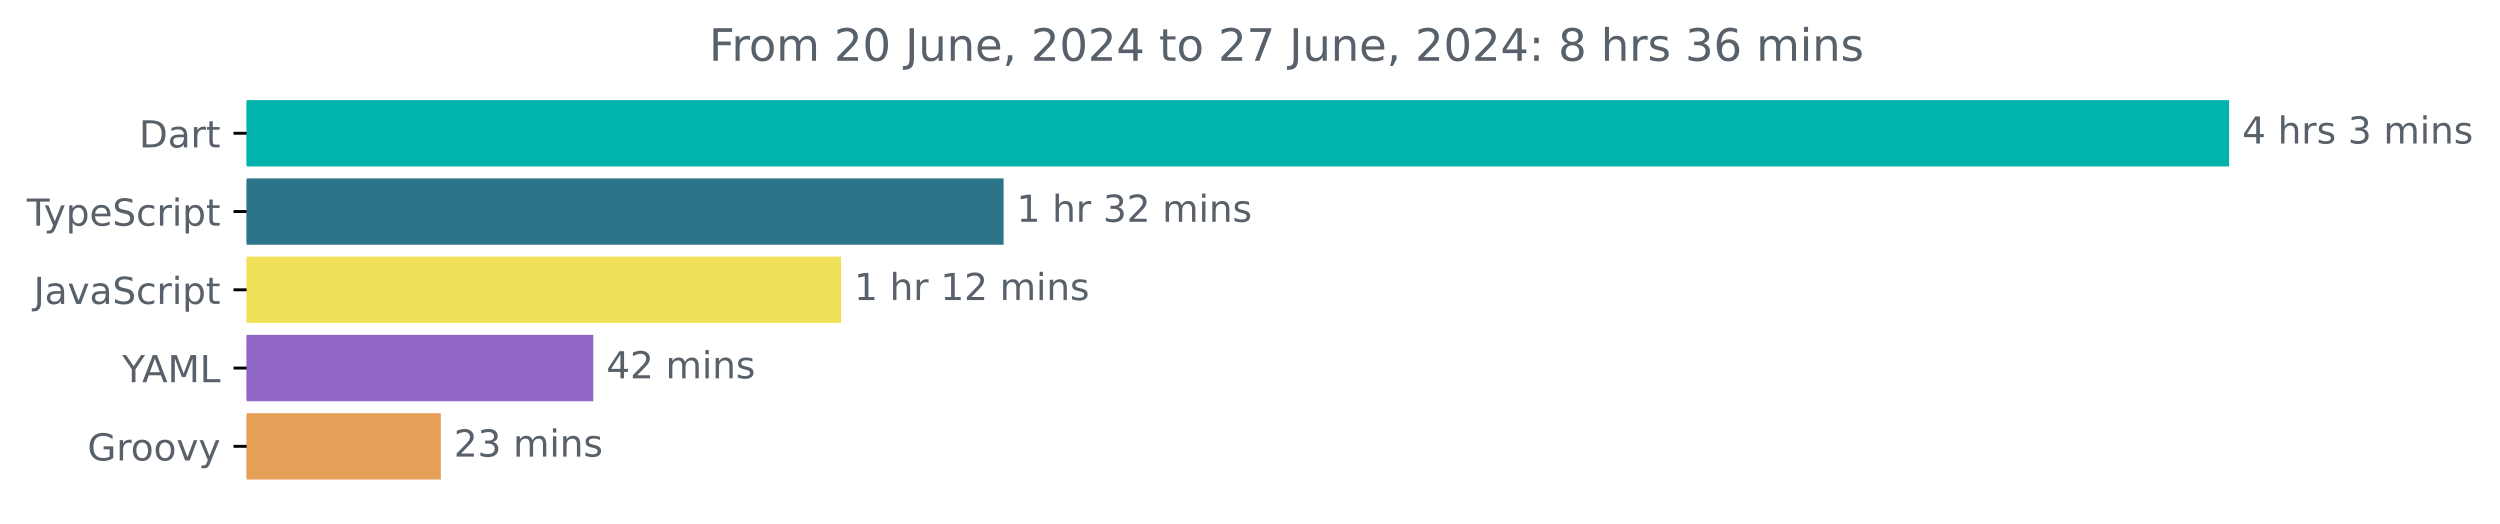
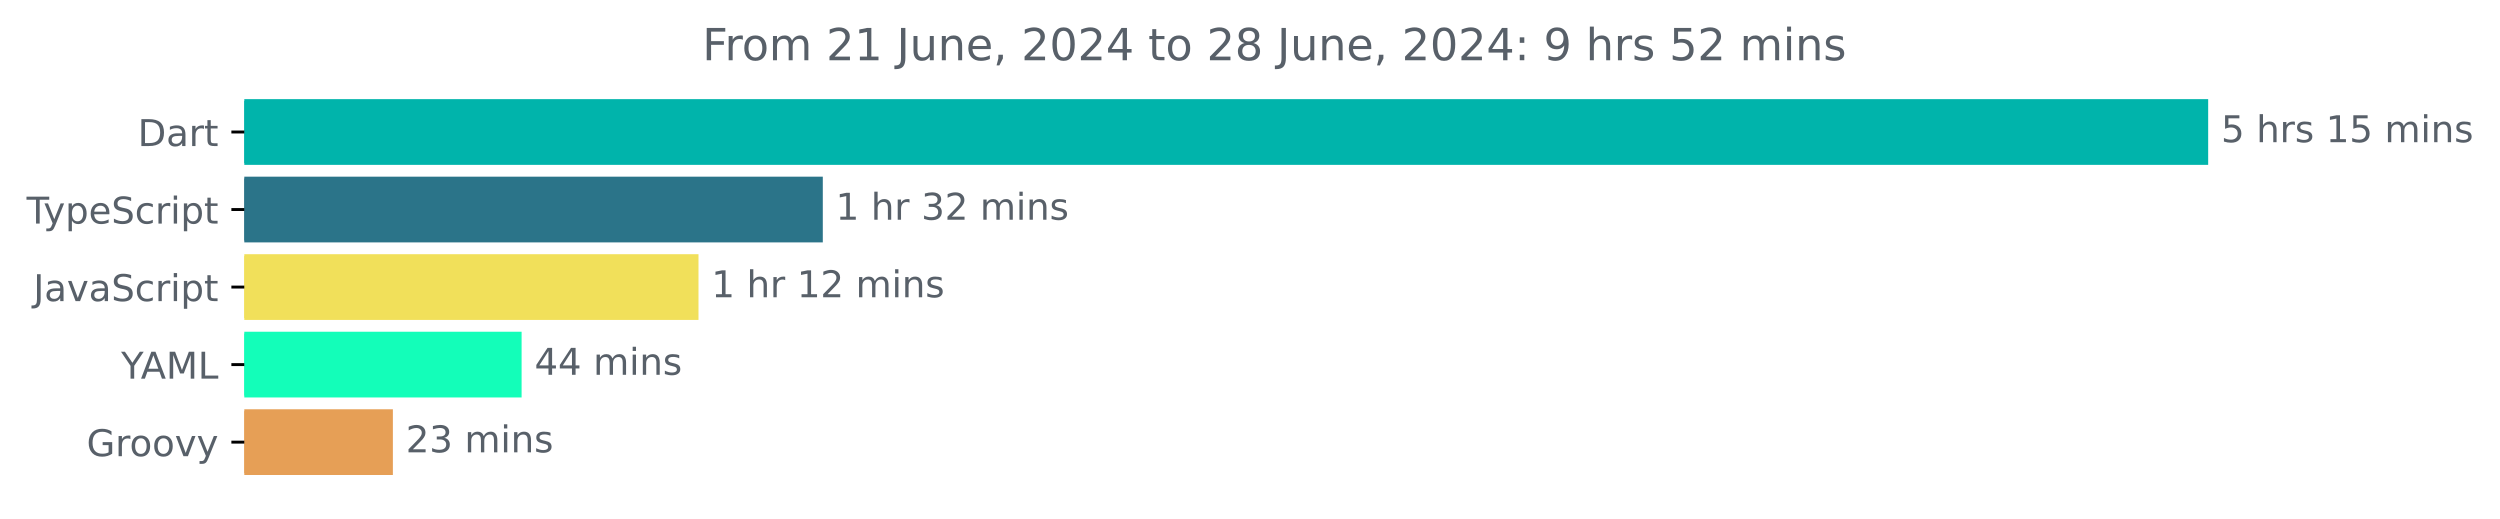
- <svg xmlns="http://www.w3.org/2000/svg" xmlns:xlink="http://www.w3.org/1999/xlink" width="670.782pt" height="140.398pt" viewBox="0 0 670.782 140.398" version="1.1">
+ <svg xmlns="http://www.w3.org/2000/svg" xmlns:xlink="http://www.w3.org/1999/xlink" width="677.144pt" height="140.398pt" viewBox="0 0 677.144 140.398" version="1.1">
  <defs>
    <style type="text/css">*{stroke-linejoin: round; stroke-linecap: butt}</style>
  </defs>
  <g id="figure_1">
    <g id="patch_1">
-       <path d="M -0 140.398  L 670.782 140.398  L 670.782 0  L -0 0  L -0 140.398  z " style="fill: none" />
+       <path d="M -0 140.398  L 677.144 140.398  L 677.144 0  L -0 0  L -0 140.398  z " style="fill: none" />
    </g>
    <g id="axes_1">
      <g id="patch_2">
-         <path d="M 66.17 27.358  L 597.599 27.358  L 597.599 44.158  L 66.17 44.158  z " clip-path="url(#p2ab5e30a20)" style="fill: #00b4ab; stroke: #00b4ab; stroke-linejoin: miter" />
+         <path d="M 66.17 27.358  L 597.599 27.358  L 597.599 44.158  L 66.17 44.158  z " clip-path="url(#pa181c74906)" style="fill: #00b4ab; stroke: #00b4ab; stroke-linejoin: miter" />
      </g>
      <g id="patch_3">
-         <path d="M 66.17 48.358  L 268.78 48.358  L 268.78 65.158  L 66.17 65.158  z " clip-path="url(#p2ab5e30a20)" style="fill: #2b7489; stroke: #2b7489; stroke-linejoin: miter" />
+         <path d="M 66.17 48.358  L 222.362 48.358  L 222.362 65.158  L 66.17 65.158  z " clip-path="url(#pa181c74906)" style="fill: #2b7489; stroke: #2b7489; stroke-linejoin: miter" />
      </g>
      <g id="patch_4">
-         <path d="M 66.17 69.358  L 225.171 69.358  L 225.171 86.158  L 66.17 86.158  z " clip-path="url(#p2ab5e30a20)" style="fill: #f1e05a; stroke: #f1e05a; stroke-linejoin: miter" />
+         <path d="M 66.17 69.358  L 188.693 69.358  L 188.693 86.158  L 66.17 86.158  z " clip-path="url(#pa181c74906)" style="fill: #f1e05a; stroke: #f1e05a; stroke-linejoin: miter" />
      </g>
      <g id="patch_5">
-         <path d="M 66.17 90.358  L 158.686 90.358  L 158.686 107.158  L 66.17 107.158  z " clip-path="url(#p2ab5e30a20)" style="fill: #9167c5; stroke: #9167c5; stroke-linejoin: miter" />
+         <path d="M 66.17 90.358  L 140.779 90.358  L 140.779 107.158  L 66.17 107.158  z " clip-path="url(#pa181c74906)" style="fill: #13feb9; stroke: #13feb9; stroke-linejoin: miter" />
      </g>
      <g id="patch_6">
-         <path d="M 66.17 111.358  L 117.781 111.358  L 117.781 128.158  L 66.17 128.158  z " clip-path="url(#p2ab5e30a20)" style="fill: #e69f56; stroke: #e69f56; stroke-linejoin: miter" />
+         <path d="M 66.17 111.358  L 105.915 111.358  L 105.915 128.158  L 66.17 128.158  z " clip-path="url(#pa181c74906)" style="fill: #e69f56; stroke: #e69f56; stroke-linejoin: miter" />
      </g>
      <g id="matplotlib.axis_1" />
      <g id="matplotlib.axis_2">
        <g id="ytick_1">
          <g id="line2d_1">
            <defs>
-               <path id="mbed03bbbfa" d="M 0 0  L -3.5 0  " style="stroke: #000000; stroke-width: 0.8" />
+               <path id="m1382148c50" d="M 0 0  L -3.5 0  " style="stroke: #000000; stroke-width: 0.8" />
            </defs>
            <g>
-               <use xlink:href="#mbed03bbbfa" x="66.17" y="35.758" style="stroke: #000000; stroke-width: 0.8" />
+               <use xlink:href="#m1382148c50" x="66.17" y="35.758" style="stroke: #000000; stroke-width: 0.8" />
            </g>
          </g>
          <g id="text_1">
            <g style="fill: #586069" transform="translate(37.31094 39.55734) scale(0.1 -0.1)">
              <defs>
                <path id="DejaVuSans-44" d="M 1259 4147  L 1259 519  L 2022 519  Q 2988 519 3436 956  Q 3884 1394 3884 2338  Q 3884 3275 3436 3711  Q 2988 4147 2022 4147  L 1259 4147  z M 628 4666  L 1925 4666  Q 3281 4666 3915 4102  Q 4550 3538 4550 2338  Q 4550 1131 3912 565  Q 3275 0 1925 0  L 628 0  L 628 4666  z " transform="scale(0.015625)" />
                <path id="DejaVuSans-61" d="M 2194 1759  Q 1497 1759 1228 1600  Q 959 1441 959 1056  Q 959 750 1161 570  Q 1363 391 1709 391  Q 2188 391 2477 730  Q 2766 1069 2766 1631  L 2766 1759  L 2194 1759  z M 3341 1997  L 3341 0  L 2766 0  L 2766 531  Q 2569 213 2275 61  Q 1981 -91 1556 -91  Q 1019 -91 701 211  Q 384 513 384 1019  Q 384 1609 779 1909  Q 1175 2209 1959 2209  L 2766 2209  L 2766 2266  Q 2766 2663 2505 2880  Q 2244 3097 1772 3097  Q 1472 3097 1187 3025  Q 903 2953 641 2809  L 641 3341  Q 956 3463 1253 3523  Q 1550 3584 1831 3584  Q 2591 3584 2966 3190  Q 3341 2797 3341 1997  z " transform="scale(0.015625)" />
                <path id="DejaVuSans-72" d="M 2631 2963  Q 2534 3019 2420 3045  Q 2306 3072 2169 3072  Q 1681 3072 1420 2755  Q 1159 2438 1159 1844  L 1159 0  L 581 0  L 581 3500  L 1159 3500  L 1159 2956  Q 1341 3275 1631 3429  Q 1922 3584 2338 3584  Q 2397 3584 2469 3576  Q 2541 3569 2628 3553  L 2631 2963  z " transform="scale(0.015625)" />
                <path id="DejaVuSans-74" d="M 1172 4494  L 1172 3500  L 2356 3500  L 2356 3053  L 1172 3053  L 1172 1153  Q 1172 725 1289 603  Q 1406 481 1766 481  L 2356 481  L 2356 0  L 1766 0  Q 1100 0 847 248  Q 594 497 594 1153  L 594 3053  L 172 3053  L 172 3500  L 594 3500  L 594 4494  L 1172 4494  z " transform="scale(0.015625)" />
              </defs>
              <use xlink:href="#DejaVuSans-44" />
              <use xlink:href="#DejaVuSans-61" x="77.002" />
              <use xlink:href="#DejaVuSans-72" x="138.281" />
              <use xlink:href="#DejaVuSans-74" x="179.395" />
            </g>
          </g>
        </g>
        <g id="ytick_2">
          <g id="line2d_2">
            <g>
-               <use xlink:href="#mbed03bbbfa" x="66.17" y="56.758" style="stroke: #000000; stroke-width: 0.8" />
+               <use xlink:href="#m1382148c50" x="66.17" y="56.758" style="stroke: #000000; stroke-width: 0.8" />
            </g>
          </g>
          <g id="text_2">
            <g style="fill: #586069" transform="translate(7.2 60.55734) scale(0.1 -0.1)">
              <defs>
                <path id="DejaVuSans-54" d="M -19 4666  L 3928 4666  L 3928 4134  L 2272 4134  L 2272 0  L 1638 0  L 1638 4134  L -19 4134  L -19 4666  z " transform="scale(0.015625)" />
                <path id="DejaVuSans-79" d="M 2059 -325  Q 1816 -950 1584 -1140  Q 1353 -1331 966 -1331  L 506 -1331  L 506 -850  L 844 -850  Q 1081 -850 1212 -737  Q 1344 -625 1503 -206  L 1606 56  L 191 3500  L 800 3500  L 1894 763  L 2988 3500  L 3597 3500  L 2059 -325  z " transform="scale(0.015625)" />
                <path id="DejaVuSans-70" d="M 1159 525  L 1159 -1331  L 581 -1331  L 581 3500  L 1159 3500  L 1159 2969  Q 1341 3281 1617 3432  Q 1894 3584 2278 3584  Q 2916 3584 3314 3078  Q 3713 2572 3713 1747  Q 3713 922 3314 415  Q 2916 -91 2278 -91  Q 1894 -91 1617 61  Q 1341 213 1159 525  z M 3116 1747  Q 3116 2381 2855 2742  Q 2594 3103 2138 3103  Q 1681 3103 1420 2742  Q 1159 2381 1159 1747  Q 1159 1113 1420 752  Q 1681 391 2138 391  Q 2594 391 2855 752  Q 3116 1113 3116 1747  z " transform="scale(0.015625)" />
                <path id="DejaVuSans-65" d="M 3597 1894  L 3597 1613  L 953 1613  Q 991 1019 1311 708  Q 1631 397 2203 397  Q 2534 397 2845 478  Q 3156 559 3463 722  L 3463 178  Q 3153 47 2828 -22  Q 2503 -91 2169 -91  Q 1331 -91 842 396  Q 353 884 353 1716  Q 353 2575 817 3079  Q 1281 3584 2069 3584  Q 2775 3584 3186 3129  Q 3597 2675 3597 1894  z M 3022 2063  Q 3016 2534 2758 2815  Q 2500 3097 2075 3097  Q 1594 3097 1305 2825  Q 1016 2553 972 2059  L 3022 2063  z " transform="scale(0.015625)" />
                <path id="DejaVuSans-53" d="M 3425 4513  L 3425 3897  Q 3066 4069 2747 4153  Q 2428 4238 2131 4238  Q 1616 4238 1336 4038  Q 1056 3838 1056 3469  Q 1056 3159 1242 3001  Q 1428 2844 1947 2747  L 2328 2669  Q 3034 2534 3370 2195  Q 3706 1856 3706 1288  Q 3706 609 3251 259  Q 2797 -91 1919 -91  Q 1588 -91 1214 -16  Q 841 59 441 206  L 441 856  Q 825 641 1194 531  Q 1563 422 1919 422  Q 2459 422 2753 634  Q 3047 847 3047 1241  Q 3047 1584 2836 1778  Q 2625 1972 2144 2069  L 1759 2144  Q 1053 2284 737 2584  Q 422 2884 422 3419  Q 422 4038 858 4394  Q 1294 4750 2059 4750  Q 2388 4750 2728 4690  Q 3069 4631 3425 4513  z " transform="scale(0.015625)" />
                <path id="DejaVuSans-63" d="M 3122 3366  L 3122 2828  Q 2878 2963 2633 3030  Q 2388 3097 2138 3097  Q 1578 3097 1268 2742  Q 959 2388 959 1747  Q 959 1106 1268 751  Q 1578 397 2138 397  Q 2388 397 2633 464  Q 2878 531 3122 666  L 3122 134  Q 2881 22 2623 -34  Q 2366 -91 2075 -91  Q 1284 -91 818 406  Q 353 903 353 1747  Q 353 2603 823 3093  Q 1294 3584 2113 3584  Q 2378 3584 2631 3529  Q 2884 3475 3122 3366  z " transform="scale(0.015625)" />
                <path id="DejaVuSans-69" d="M 603 3500  L 1178 3500  L 1178 0  L 603 0  L 603 3500  z M 603 4863  L 1178 4863  L 1178 4134  L 603 4134  L 603 4863  z " transform="scale(0.015625)" />
              </defs>
              <use xlink:href="#DejaVuSans-54" />
              <use xlink:href="#DejaVuSans-79" x="45.459" />
              <use xlink:href="#DejaVuSans-70" x="104.639" />
              <use xlink:href="#DejaVuSans-65" x="168.115" />
              <use xlink:href="#DejaVuSans-53" x="229.639" />
              <use xlink:href="#DejaVuSans-63" x="293.115" />
              <use xlink:href="#DejaVuSans-72" x="348.096" />
              <use xlink:href="#DejaVuSans-69" x="389.209" />
              <use xlink:href="#DejaVuSans-70" x="416.992" />
              <use xlink:href="#DejaVuSans-74" x="480.469" />
            </g>
          </g>
        </g>
        <g id="ytick_3">
          <g id="line2d_3">
            <g>
-               <use xlink:href="#mbed03bbbfa" x="66.17" y="77.758" style="stroke: #000000; stroke-width: 0.8" />
+               <use xlink:href="#m1382148c50" x="66.17" y="77.758" style="stroke: #000000; stroke-width: 0.8" />
            </g>
          </g>
          <g id="text_3">
            <g style="fill: #586069" transform="translate(9.040625 81.55734) scale(0.1 -0.1)">
              <defs>
                <path id="DejaVuSans-4a" d="M 628 4666  L 1259 4666  L 1259 325  Q 1259 -519 939 -900  Q 619 -1281 -91 -1281  L -331 -1281  L -331 -750  L -134 -750  Q 284 -750 456 -515  Q 628 -281 628 325  L 628 4666  z " transform="scale(0.015625)" />
                <path id="DejaVuSans-76" d="M 191 3500  L 800 3500  L 1894 563  L 2988 3500  L 3597 3500  L 2284 0  L 1503 0  L 191 3500  z " transform="scale(0.015625)" />
              </defs>
              <use xlink:href="#DejaVuSans-4a" />
              <use xlink:href="#DejaVuSans-61" x="29.492" />
              <use xlink:href="#DejaVuSans-76" x="90.771" />
              <use xlink:href="#DejaVuSans-61" x="149.951" />
              <use xlink:href="#DejaVuSans-53" x="211.23" />
              <use xlink:href="#DejaVuSans-63" x="274.707" />
              <use xlink:href="#DejaVuSans-72" x="329.688" />
              <use xlink:href="#DejaVuSans-69" x="370.801" />
              <use xlink:href="#DejaVuSans-70" x="398.584" />
              <use xlink:href="#DejaVuSans-74" x="462.061" />
            </g>
          </g>
        </g>
        <g id="ytick_4">
          <g id="line2d_4">
            <g>
-               <use xlink:href="#mbed03bbbfa" x="66.17" y="98.758" style="stroke: #000000; stroke-width: 0.8" />
+               <use xlink:href="#m1382148c50" x="66.17" y="98.758" style="stroke: #000000; stroke-width: 0.8" />
            </g>
          </g>
          <g id="text_4">
            <g style="fill: #586069" transform="translate(32.79688 102.5573) scale(0.1 -0.1)">
              <defs>
                <path id="DejaVuSans-59" d="M -13 4666  L 666 4666  L 1959 2747  L 3244 4666  L 3922 4666  L 2272 2222  L 2272 0  L 1638 0  L 1638 2222  L -13 4666  z " transform="scale(0.015625)" />
                <path id="DejaVuSans-41" d="M 2188 4044  L 1331 1722  L 3047 1722  L 2188 4044  z M 1831 4666  L 2547 4666  L 4325 0  L 3669 0  L 3244 1197  L 1141 1197  L 716 0  L 50 0  L 1831 4666  z " transform="scale(0.015625)" />
                <path id="DejaVuSans-4d" d="M 628 4666  L 1569 4666  L 2759 1491  L 3956 4666  L 4897 4666  L 4897 0  L 4281 0  L 4281 4097  L 3078 897  L 2444 897  L 1241 4097  L 1241 0  L 628 0  L 628 4666  z " transform="scale(0.015625)" />
                <path id="DejaVuSans-4c" d="M 628 4666  L 1259 4666  L 1259 531  L 3531 531  L 3531 0  L 628 0  L 628 4666  z " transform="scale(0.015625)" />
              </defs>
              <use xlink:href="#DejaVuSans-59" />
              <use xlink:href="#DejaVuSans-41" x="53.334" />
              <use xlink:href="#DejaVuSans-4d" x="121.742" />
              <use xlink:href="#DejaVuSans-4c" x="208.021" />
            </g>
          </g>
        </g>
        <g id="ytick_5">
          <g id="line2d_5">
            <g>
-               <use xlink:href="#mbed03bbbfa" x="66.17" y="119.758" style="stroke: #000000; stroke-width: 0.8" />
+               <use xlink:href="#m1382148c50" x="66.17" y="119.758" style="stroke: #000000; stroke-width: 0.8" />
            </g>
          </g>
          <g id="text_5">
            <g style="fill: #586069" transform="translate(23.46094 123.5573) scale(0.1 -0.1)">
              <defs>
                <path id="DejaVuSans-47" d="M 3809 666  L 3809 1919  L 2778 1919  L 2778 2438  L 4434 2438  L 4434 434  Q 4069 175 3628 42  Q 3188 -91 2688 -91  Q 1594 -91 976 548  Q 359 1188 359 2328  Q 359 3472 976 4111  Q 1594 4750 2688 4750  Q 3144 4750 3555 4637  Q 3966 4525 4313 4306  L 4313 3634  Q 3963 3931 3569 4081  Q 3175 4231 2741 4231  Q 1884 4231 1454 3753  Q 1025 3275 1025 2328  Q 1025 1384 1454 906  Q 1884 428 2741 428  Q 3075 428 3337 486  Q 3600 544 3809 666  z " transform="scale(0.015625)" />
                <path id="DejaVuSans-6f" d="M 1959 3097  Q 1497 3097 1228 2736  Q 959 2375 959 1747  Q 959 1119 1226 758  Q 1494 397 1959 397  Q 2419 397 2687 759  Q 2956 1122 2956 1747  Q 2956 2369 2687 2733  Q 2419 3097 1959 3097  z M 1959 3584  Q 2709 3584 3137 3096  Q 3566 2609 3566 1747  Q 3566 888 3137 398  Q 2709 -91 1959 -91  Q 1206 -91 779 398  Q 353 888 353 1747  Q 353 2609 779 3096  Q 1206 3584 1959 3584  z " transform="scale(0.015625)" />
              </defs>
              <use xlink:href="#DejaVuSans-47" />
              <use xlink:href="#DejaVuSans-72" x="77.49" />
              <use xlink:href="#DejaVuSans-6f" x="116.354" />
              <use xlink:href="#DejaVuSans-6f" x="177.535" />
              <use xlink:href="#DejaVuSans-76" x="238.717" />
              <use xlink:href="#DejaVuSans-79" x="297.896" />
            </g>
          </g>
        </g>
      </g>
      <g id="text_6">
        <g style="fill: #586069" transform="translate(601.5989 38.5175) scale(0.1 -0.1)">
          <defs>
-             <path id="DejaVuSans-34" d="M 2419 4116  L 825 1625  L 2419 1625  L 2419 4116  z M 2253 4666  L 3047 4666  L 3047 1625  L 3713 1625  L 3713 1100  L 3047 1100  L 3047 0  L 2419 0  L 2419 1100  L 313 1100  L 313 1709  L 2253 4666  z " transform="scale(0.015625)" />
+             <path id="DejaVuSans-35" d="M 691 4666  L 3169 4666  L 3169 4134  L 1269 4134  L 1269 2991  Q 1406 3038 1543 3061  Q 1681 3084 1819 3084  Q 2600 3084 3056 2656  Q 3513 2228 3513 1497  Q 3513 744 3044 326  Q 2575 -91 1722 -91  Q 1428 -91 1123 -41  Q 819 9 494 109  L 494 744  Q 775 591 1075 516  Q 1375 441 1709 441  Q 2250 441 2565 725  Q 2881 1009 2881 1497  Q 2881 1984 2565 2268  Q 2250 2553 1709 2553  Q 1456 2553 1204 2497  Q 953 2441 691 2322  L 691 4666  z " transform="scale(0.015625)" />
            <path id="DejaVuSans-20" transform="scale(0.015625)" />
            <path id="DejaVuSans-68" d="M 3513 2113  L 3513 0  L 2938 0  L 2938 2094  Q 2938 2591 2744 2837  Q 2550 3084 2163 3084  Q 1697 3084 1428 2787  Q 1159 2491 1159 1978  L 1159 0  L 581 0  L 581 4863  L 1159 4863  L 1159 2956  Q 1366 3272 1645 3428  Q 1925 3584 2291 3584  Q 2894 3584 3203 3211  Q 3513 2838 3513 2113  z " transform="scale(0.015625)" />
            <path id="DejaVuSans-73" d="M 2834 3397  L 2834 2853  Q 2591 2978 2328 3040  Q 2066 3103 1784 3103  Q 1356 3103 1142 2972  Q 928 2841 928 2578  Q 928 2378 1081 2264  Q 1234 2150 1697 2047  L 1894 2003  Q 2506 1872 2764 1633  Q 3022 1394 3022 966  Q 3022 478 2636 193  Q 2250 -91 1575 -91  Q 1294 -91 989 -36  Q 684 19 347 128  L 347 722  Q 666 556 975 473  Q 1284 391 1588 391  Q 1994 391 2212 530  Q 2431 669 2431 922  Q 2431 1156 2273 1281  Q 2116 1406 1581 1522  L 1381 1569  Q 847 1681 609 1914  Q 372 2147 372 2553  Q 372 3047 722 3315  Q 1072 3584 1716 3584  Q 2034 3584 2315 3537  Q 2597 3491 2834 3397  z " transform="scale(0.015625)" />
-             <path id="DejaVuSans-33" d="M 2597 2516  Q 3050 2419 3304 2112  Q 3559 1806 3559 1356  Q 3559 666 3084 287  Q 2609 -91 1734 -91  Q 1441 -91 1130 -33  Q 819 25 488 141  L 488 750  Q 750 597 1062 519  Q 1375 441 1716 441  Q 2309 441 2620 675  Q 2931 909 2931 1356  Q 2931 1769 2642 2001  Q 2353 2234 1838 2234  L 1294 2234  L 1294 2753  L 1863 2753  Q 2328 2753 2575 2939  Q 2822 3125 2822 3475  Q 2822 3834 2567 4026  Q 2313 4219 1838 4219  Q 1578 4219 1281 4162  Q 984 4106 628 3988  L 628 4550  Q 988 4650 1302 4700  Q 1616 4750 1894 4750  Q 2613 4750 3031 4423  Q 3450 4097 3450 3541  Q 3450 3153 3228 2886  Q 3006 2619 2597 2516  z " transform="scale(0.015625)" />
+             <path id="DejaVuSans-31" d="M 794 531  L 1825 531  L 1825 4091  L 703 3866  L 703 4441  L 1819 4666  L 2450 4666  L 2450 531  L 3481 531  L 3481 0  L 794 0  L 794 531  z " transform="scale(0.015625)" />
            <path id="DejaVuSans-6d" d="M 3328 2828  Q 3544 3216 3844 3400  Q 4144 3584 4550 3584  Q 5097 3584 5394 3201  Q 5691 2819 5691 2113  L 5691 0  L 5113 0  L 5113 2094  Q 5113 2597 4934 2840  Q 4756 3084 4391 3084  Q 3944 3084 3684 2787  Q 3425 2491 3425 1978  L 3425 0  L 2847 0  L 2847 2094  Q 2847 2600 2669 2842  Q 2491 3084 2119 3084  Q 1678 3084 1418 2786  Q 1159 2488 1159 1978  L 1159 0  L 581 0  L 581 3500  L 1159 3500  L 1159 2956  Q 1356 3278 1631 3431  Q 1906 3584 2284 3584  Q 2666 3584 2933 3390  Q 3200 3197 3328 2828  z " transform="scale(0.015625)" />
            <path id="DejaVuSans-6e" d="M 3513 2113  L 3513 0  L 2938 0  L 2938 2094  Q 2938 2591 2744 2837  Q 2550 3084 2163 3084  Q 1697 3084 1428 2787  Q 1159 2491 1159 1978  L 1159 0  L 581 0  L 581 3500  L 1159 3500  L 1159 2956  Q 1366 3272 1645 3428  Q 1925 3584 2291 3584  Q 2894 3584 3203 3211  Q 3513 2838 3513 2113  z " transform="scale(0.015625)" />
          </defs>
-           <use xlink:href="#DejaVuSans-34" />
+           <use xlink:href="#DejaVuSans-35" />
          <use xlink:href="#DejaVuSans-20" x="63.623" />
          <use xlink:href="#DejaVuSans-68" x="95.41" />
          <use xlink:href="#DejaVuSans-72" x="158.789" />
          <use xlink:href="#DejaVuSans-73" x="199.902" />
          <use xlink:href="#DejaVuSans-20" x="252.002" />
-           <use xlink:href="#DejaVuSans-33" x="283.789" />
-           <use xlink:href="#DejaVuSans-20" x="347.412" />
-           <use xlink:href="#DejaVuSans-6d" x="379.199" />
-           <use xlink:href="#DejaVuSans-69" x="476.611" />
-           <use xlink:href="#DejaVuSans-6e" x="504.395" />
-           <use xlink:href="#DejaVuSans-73" x="567.773" />
+           <use xlink:href="#DejaVuSans-31" x="283.789" />
+           <use xlink:href="#DejaVuSans-35" x="347.412" />
+           <use xlink:href="#DejaVuSans-20" x="411.035" />
+           <use xlink:href="#DejaVuSans-6d" x="442.822" />
+           <use xlink:href="#DejaVuSans-69" x="540.234" />
+           <use xlink:href="#DejaVuSans-6e" x="568.018" />
+           <use xlink:href="#DejaVuSans-73" x="631.396" />
        </g>
      </g>
      <g id="text_7">
-         <g style="fill: #586069" transform="translate(272.7803 59.5175) scale(0.1 -0.1)">
+         <g style="fill: #586069" transform="translate(226.3615 59.5175) scale(0.1 -0.1)">
          <defs>
-             <path id="DejaVuSans-31" d="M 794 531  L 1825 531  L 1825 4091  L 703 3866  L 703 4441  L 1819 4666  L 2450 4666  L 2450 531  L 3481 531  L 3481 0  L 794 0  L 794 531  z " transform="scale(0.015625)" />
+             <path id="DejaVuSans-33" d="M 2597 2516  Q 3050 2419 3304 2112  Q 3559 1806 3559 1356  Q 3559 666 3084 287  Q 2609 -91 1734 -91  Q 1441 -91 1130 -33  Q 819 25 488 141  L 488 750  Q 750 597 1062 519  Q 1375 441 1716 441  Q 2309 441 2620 675  Q 2931 909 2931 1356  Q 2931 1769 2642 2001  Q 2353 2234 1838 2234  L 1294 2234  L 1294 2753  L 1863 2753  Q 2328 2753 2575 2939  Q 2822 3125 2822 3475  Q 2822 3834 2567 4026  Q 2313 4219 1838 4219  Q 1578 4219 1281 4162  Q 984 4106 628 3988  L 628 4550  Q 988 4650 1302 4700  Q 1616 4750 1894 4750  Q 2613 4750 3031 4423  Q 3450 4097 3450 3541  Q 3450 3153 3228 2886  Q 3006 2619 2597 2516  z " transform="scale(0.015625)" />
            <path id="DejaVuSans-32" d="M 1228 531  L 3431 531  L 3431 0  L 469 0  L 469 531  Q 828 903 1448 1529  Q 2069 2156 2228 2338  Q 2531 2678 2651 2914  Q 2772 3150 2772 3378  Q 2772 3750 2511 3984  Q 2250 4219 1831 4219  Q 1534 4219 1204 4116  Q 875 4013 500 3803  L 500 4441  Q 881 4594 1212 4672  Q 1544 4750 1819 4750  Q 2544 4750 2975 4387  Q 3406 4025 3406 3419  Q 3406 3131 3298 2873  Q 3191 2616 2906 2266  Q 2828 2175 2409 1742  Q 1991 1309 1228 531  z " transform="scale(0.015625)" />
          </defs>
          <use xlink:href="#DejaVuSans-31" />
          <use xlink:href="#DejaVuSans-20" x="63.623" />
          <use xlink:href="#DejaVuSans-68" x="95.41" />
          <use xlink:href="#DejaVuSans-72" x="158.789" />
          <use xlink:href="#DejaVuSans-20" x="199.902" />
          <use xlink:href="#DejaVuSans-33" x="231.689" />
          <use xlink:href="#DejaVuSans-32" x="295.312" />
          <use xlink:href="#DejaVuSans-20" x="358.936" />
          <use xlink:href="#DejaVuSans-6d" x="390.723" />
          <use xlink:href="#DejaVuSans-69" x="488.135" />
          <use xlink:href="#DejaVuSans-6e" x="515.918" />
          <use xlink:href="#DejaVuSans-73" x="579.297" />
        </g>
      </g>
      <g id="text_8">
-         <g style="fill: #586069" transform="translate(229.1707 80.5175) scale(0.1 -0.1)">
+         <g style="fill: #586069" transform="translate(192.6927 80.5175) scale(0.1 -0.1)">
          <use xlink:href="#DejaVuSans-31" />
          <use xlink:href="#DejaVuSans-20" x="63.623" />
          <use xlink:href="#DejaVuSans-68" x="95.41" />
          <use xlink:href="#DejaVuSans-72" x="158.789" />
          <use xlink:href="#DejaVuSans-20" x="199.902" />
          <use xlink:href="#DejaVuSans-31" x="231.689" />
          <use xlink:href="#DejaVuSans-32" x="295.312" />
          <use xlink:href="#DejaVuSans-20" x="358.936" />
          <use xlink:href="#DejaVuSans-6d" x="390.723" />
          <use xlink:href="#DejaVuSans-69" x="488.135" />
          <use xlink:href="#DejaVuSans-6e" x="515.918" />
          <use xlink:href="#DejaVuSans-73" x="579.297" />
        </g>
      </g>
      <g id="text_9">
-         <g style="fill: #586069" transform="translate(162.6858 101.5175) scale(0.1 -0.1)">
+         <g style="fill: #586069" transform="translate(144.7795 101.5175) scale(0.1 -0.1)">
+           <defs>
+             <path id="DejaVuSans-34" d="M 2419 4116  L 825 1625  L 2419 1625  L 2419 4116  z M 2253 4666  L 3047 4666  L 3047 1625  L 3713 1625  L 3713 1100  L 3047 1100  L 3047 0  L 2419 0  L 2419 1100  L 313 1100  L 313 1709  L 2253 4666  z " transform="scale(0.015625)" />
+           </defs>
          <use xlink:href="#DejaVuSans-34" />
-           <use xlink:href="#DejaVuSans-32" x="63.623" />
+           <use xlink:href="#DejaVuSans-34" x="63.623" />
          <use xlink:href="#DejaVuSans-20" x="127.246" />
          <use xlink:href="#DejaVuSans-6d" x="159.033" />
          <use xlink:href="#DejaVuSans-69" x="256.445" />
          <use xlink:href="#DejaVuSans-6e" x="284.229" />
          <use xlink:href="#DejaVuSans-73" x="347.607" />
        </g>
      </g>
      <g id="text_10">
-         <g style="fill: #586069" transform="translate(121.7806 122.5175) scale(0.1 -0.1)">
+         <g style="fill: #586069" transform="translate(109.9154 122.5175) scale(0.1 -0.1)">
          <use xlink:href="#DejaVuSans-32" />
          <use xlink:href="#DejaVuSans-33" x="63.623" />
          <use xlink:href="#DejaVuSans-20" x="127.246" />
          <use xlink:href="#DejaVuSans-6d" x="159.033" />
          <use xlink:href="#DejaVuSans-69" x="256.445" />
          <use xlink:href="#DejaVuSans-6e" x="284.229" />
          <use xlink:href="#DejaVuSans-73" x="347.607" />
        </g>
      </g>
      <g id="text_11">
        <g style="fill: #586069" transform="translate(190.2428 16.31812) scale(0.12 -0.12)">
          <defs>
            <path id="DejaVuSans-46" d="M 628 4666  L 3309 4666  L 3309 4134  L 1259 4134  L 1259 2759  L 3109 2759  L 3109 2228  L 1259 2228  L 1259 0  L 628 0  L 628 4666  z " transform="scale(0.015625)" />
-             <path id="DejaVuSans-30" d="M 2034 4250  Q 1547 4250 1301 3770  Q 1056 3291 1056 2328  Q 1056 1369 1301 889  Q 1547 409 2034 409  Q 2525 409 2770 889  Q 3016 1369 3016 2328  Q 3016 3291 2770 3770  Q 2525 4250 2034 4250  z M 2034 4750  Q 2819 4750 3233 4129  Q 3647 3509 3647 2328  Q 3647 1150 3233 529  Q 2819 -91 2034 -91  Q 1250 -91 836 529  Q 422 1150 422 2328  Q 422 3509 836 4129  Q 1250 4750 2034 4750  z " transform="scale(0.015625)" />
            <path id="DejaVuSans-75" d="M 544 1381  L 544 3500  L 1119 3500  L 1119 1403  Q 1119 906 1312 657  Q 1506 409 1894 409  Q 2359 409 2629 706  Q 2900 1003 2900 1516  L 2900 3500  L 3475 3500  L 3475 0  L 2900 0  L 2900 538  Q 2691 219 2414 64  Q 2138 -91 1772 -91  Q 1169 -91 856 284  Q 544 659 544 1381  z M 1991 3584  L 1991 3584  z " transform="scale(0.015625)" />
            <path id="DejaVuSans-2c" d="M 750 794  L 1409 794  L 1409 256  L 897 -744  L 494 -744  L 750 256  L 750 794  z " transform="scale(0.015625)" />
-             <path id="DejaVuSans-37" d="M 525 4666  L 3525 4666  L 3525 4397  L 1831 0  L 1172 0  L 2766 4134  L 525 4134  L 525 4666  z " transform="scale(0.015625)" />
+             <path id="DejaVuSans-30" d="M 2034 4250  Q 1547 4250 1301 3770  Q 1056 3291 1056 2328  Q 1056 1369 1301 889  Q 1547 409 2034 409  Q 2525 409 2770 889  Q 3016 1369 3016 2328  Q 3016 3291 2770 3770  Q 2525 4250 2034 4250  z M 2034 4750  Q 2819 4750 3233 4129  Q 3647 3509 3647 2328  Q 3647 1150 3233 529  Q 2819 -91 2034 -91  Q 1250 -91 836 529  Q 422 1150 422 2328  Q 422 3509 836 4129  Q 1250 4750 2034 4750  z " transform="scale(0.015625)" />
+             <path id="DejaVuSans-38" d="M 2034 2216  Q 1584 2216 1326 1975  Q 1069 1734 1069 1313  Q 1069 891 1326 650  Q 1584 409 2034 409  Q 2484 409 2743 651  Q 3003 894 3003 1313  Q 3003 1734 2745 1975  Q 2488 2216 2034 2216  z M 1403 2484  Q 997 2584 770 2862  Q 544 3141 544 3541  Q 544 4100 942 4425  Q 1341 4750 2034 4750  Q 2731 4750 3128 4425  Q 3525 4100 3525 3541  Q 3525 3141 3298 2862  Q 3072 2584 2669 2484  Q 3125 2378 3379 2068  Q 3634 1759 3634 1313  Q 3634 634 3220 271  Q 2806 -91 2034 -91  Q 1263 -91 848 271  Q 434 634 434 1313  Q 434 1759 690 2068  Q 947 2378 1403 2484  z M 1172 3481  Q 1172 3119 1398 2916  Q 1625 2713 2034 2713  Q 2441 2713 2670 2916  Q 2900 3119 2900 3481  Q 2900 3844 2670 4047  Q 2441 4250 2034 4250  Q 1625 4250 1398 4047  Q 1172 3844 1172 3481  z " transform="scale(0.015625)" />
            <path id="DejaVuSans-3a" d="M 750 794  L 1409 794  L 1409 0  L 750 0  L 750 794  z M 750 3309  L 1409 3309  L 1409 2516  L 750 2516  L 750 3309  z " transform="scale(0.015625)" />
-             <path id="DejaVuSans-38" d="M 2034 2216  Q 1584 2216 1326 1975  Q 1069 1734 1069 1313  Q 1069 891 1326 650  Q 1584 409 2034 409  Q 2484 409 2743 651  Q 3003 894 3003 1313  Q 3003 1734 2745 1975  Q 2488 2216 2034 2216  z M 1403 2484  Q 997 2584 770 2862  Q 544 3141 544 3541  Q 544 4100 942 4425  Q 1341 4750 2034 4750  Q 2731 4750 3128 4425  Q 3525 4100 3525 3541  Q 3525 3141 3298 2862  Q 3072 2584 2669 2484  Q 3125 2378 3379 2068  Q 3634 1759 3634 1313  Q 3634 634 3220 271  Q 2806 -91 2034 -91  Q 1263 -91 848 271  Q 434 634 434 1313  Q 434 1759 690 2068  Q 947 2378 1403 2484  z M 1172 3481  Q 1172 3119 1398 2916  Q 1625 2713 2034 2713  Q 2441 2713 2670 2916  Q 2900 3119 2900 3481  Q 2900 3844 2670 4047  Q 2441 4250 2034 4250  Q 1625 4250 1398 4047  Q 1172 3844 1172 3481  z " transform="scale(0.015625)" />
-             <path id="DejaVuSans-36" d="M 2113 2584  Q 1688 2584 1439 2293  Q 1191 2003 1191 1497  Q 1191 994 1439 701  Q 1688 409 2113 409  Q 2538 409 2786 701  Q 3034 994 3034 1497  Q 3034 2003 2786 2293  Q 2538 2584 2113 2584  z M 3366 4563  L 3366 3988  Q 3128 4100 2886 4159  Q 2644 4219 2406 4219  Q 1781 4219 1451 3797  Q 1122 3375 1075 2522  Q 1259 2794 1537 2939  Q 1816 3084 2150 3084  Q 2853 3084 3261 2657  Q 3669 2231 3669 1497  Q 3669 778 3244 343  Q 2819 -91 2113 -91  Q 1303 -91 875 529  Q 447 1150 447 2328  Q 447 3434 972 4092  Q 1497 4750 2381 4750  Q 2619 4750 2861 4703  Q 3103 4656 3366 4563  z " transform="scale(0.015625)" />
+             <path id="DejaVuSans-39" d="M 703 97  L 703 672  Q 941 559 1184 500  Q 1428 441 1663 441  Q 2288 441 2617 861  Q 2947 1281 2994 2138  Q 2813 1869 2534 1725  Q 2256 1581 1919 1581  Q 1219 1581 811 2004  Q 403 2428 403 3163  Q 403 3881 828 4315  Q 1253 4750 1959 4750  Q 2769 4750 3195 4129  Q 3622 3509 3622 2328  Q 3622 1225 3098 567  Q 2575 -91 1691 -91  Q 1453 -91 1209 -44  Q 966 3 703 97  z M 1959 2075  Q 2384 2075 2632 2365  Q 2881 2656 2881 3163  Q 2881 3666 2632 3958  Q 2384 4250 1959 4250  Q 1534 4250 1286 3958  Q 1038 3666 1038 3163  Q 1038 2656 1286 2365  Q 1534 2075 1959 2075  z " transform="scale(0.015625)" />
          </defs>
          <use xlink:href="#DejaVuSans-46" />
          <use xlink:href="#DejaVuSans-72" x="50.27" />
          <use xlink:href="#DejaVuSans-6f" x="89.133" />
          <use xlink:href="#DejaVuSans-6d" x="150.314" />
          <use xlink:href="#DejaVuSans-20" x="247.727" />
          <use xlink:href="#DejaVuSans-32" x="279.514" />
-           <use xlink:href="#DejaVuSans-30" x="343.137" />
+           <use xlink:href="#DejaVuSans-31" x="343.137" />
          <use xlink:href="#DejaVuSans-20" x="406.76" />
          <use xlink:href="#DejaVuSans-4a" x="438.547" />
          <use xlink:href="#DejaVuSans-75" x="468.039" />
          <use xlink:href="#DejaVuSans-6e" x="531.418" />
          <use xlink:href="#DejaVuSans-65" x="594.797" />
          <use xlink:href="#DejaVuSans-2c" x="656.32" />
          <use xlink:href="#DejaVuSans-20" x="688.107" />
          <use xlink:href="#DejaVuSans-32" x="719.895" />
          <use xlink:href="#DejaVuSans-30" x="783.518" />
          <use xlink:href="#DejaVuSans-32" x="847.141" />
          <use xlink:href="#DejaVuSans-34" x="910.764" />
          <use xlink:href="#DejaVuSans-20" x="974.387" />
          <use xlink:href="#DejaVuSans-74" x="1006.174" />
          <use xlink:href="#DejaVuSans-6f" x="1045.383" />
          <use xlink:href="#DejaVuSans-20" x="1106.564" />
          <use xlink:href="#DejaVuSans-32" x="1138.352" />
-           <use xlink:href="#DejaVuSans-37" x="1201.975" />
+           <use xlink:href="#DejaVuSans-38" x="1201.975" />
          <use xlink:href="#DejaVuSans-20" x="1265.598" />
          <use xlink:href="#DejaVuSans-4a" x="1297.385" />
          <use xlink:href="#DejaVuSans-75" x="1326.877" />
          <use xlink:href="#DejaVuSans-6e" x="1390.256" />
          <use xlink:href="#DejaVuSans-65" x="1453.635" />
          <use xlink:href="#DejaVuSans-2c" x="1515.158" />
          <use xlink:href="#DejaVuSans-20" x="1546.945" />
          <use xlink:href="#DejaVuSans-32" x="1578.732" />
          <use xlink:href="#DejaVuSans-30" x="1642.355" />
          <use xlink:href="#DejaVuSans-32" x="1705.979" />
          <use xlink:href="#DejaVuSans-34" x="1769.602" />
          <use xlink:href="#DejaVuSans-3a" x="1833.225" />
          <use xlink:href="#DejaVuSans-20" x="1866.916" />
-           <use xlink:href="#DejaVuSans-38" x="1898.703" />
+           <use xlink:href="#DejaVuSans-39" x="1898.703" />
          <use xlink:href="#DejaVuSans-20" x="1962.326" />
          <use xlink:href="#DejaVuSans-68" x="1994.113" />
          <use xlink:href="#DejaVuSans-72" x="2057.492" />
          <use xlink:href="#DejaVuSans-73" x="2098.605" />
          <use xlink:href="#DejaVuSans-20" x="2150.705" />
-           <use xlink:href="#DejaVuSans-33" x="2182.492" />
-           <use xlink:href="#DejaVuSans-36" x="2246.115" />
+           <use xlink:href="#DejaVuSans-35" x="2182.492" />
+           <use xlink:href="#DejaVuSans-32" x="2246.115" />
          <use xlink:href="#DejaVuSans-20" x="2309.738" />
          <use xlink:href="#DejaVuSans-6d" x="2341.525" />
          <use xlink:href="#DejaVuSans-69" x="2438.938" />
          <use xlink:href="#DejaVuSans-6e" x="2466.721" />
          <use xlink:href="#DejaVuSans-73" x="2530.1" />
        </g>
      </g>
    </g>
  </g>
  <defs>
-     <clipPath id="p2ab5e30a20">
+     <clipPath id="pa181c74906">
      <rect x="66.17" y="22.318" width="558" height="110.88" />
    </clipPath>
  </defs>
</svg>
